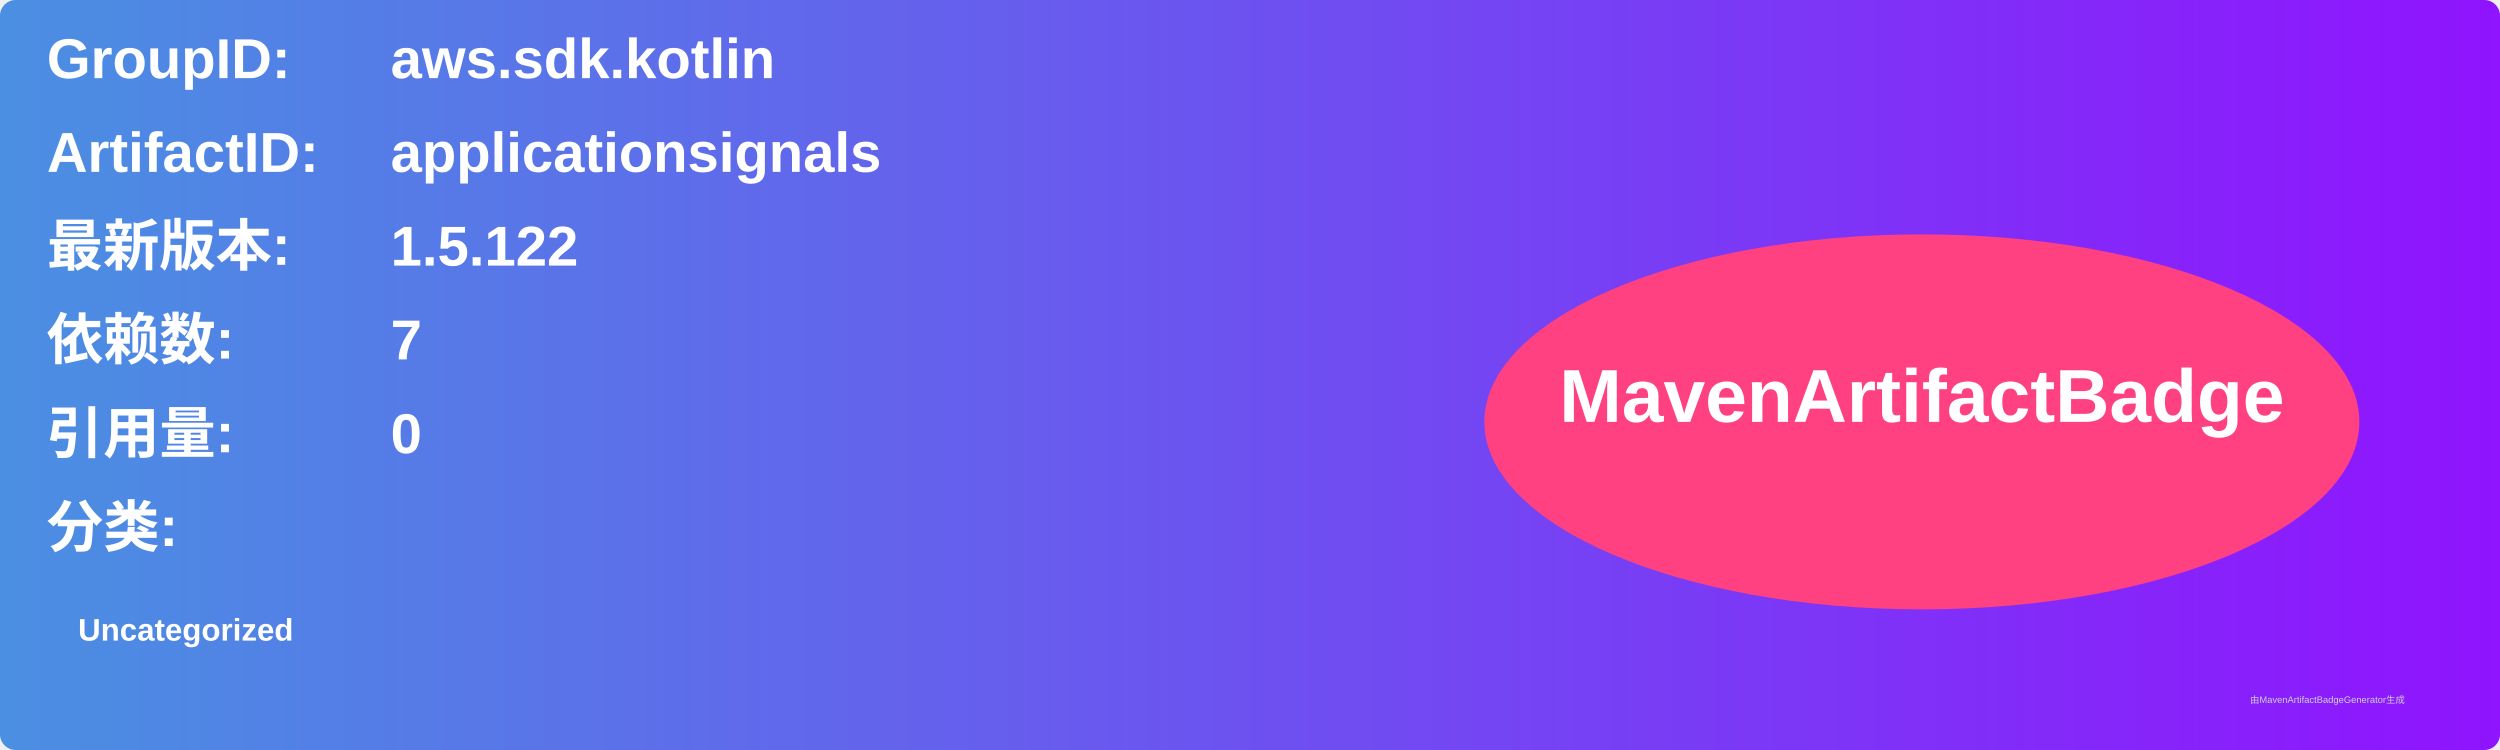
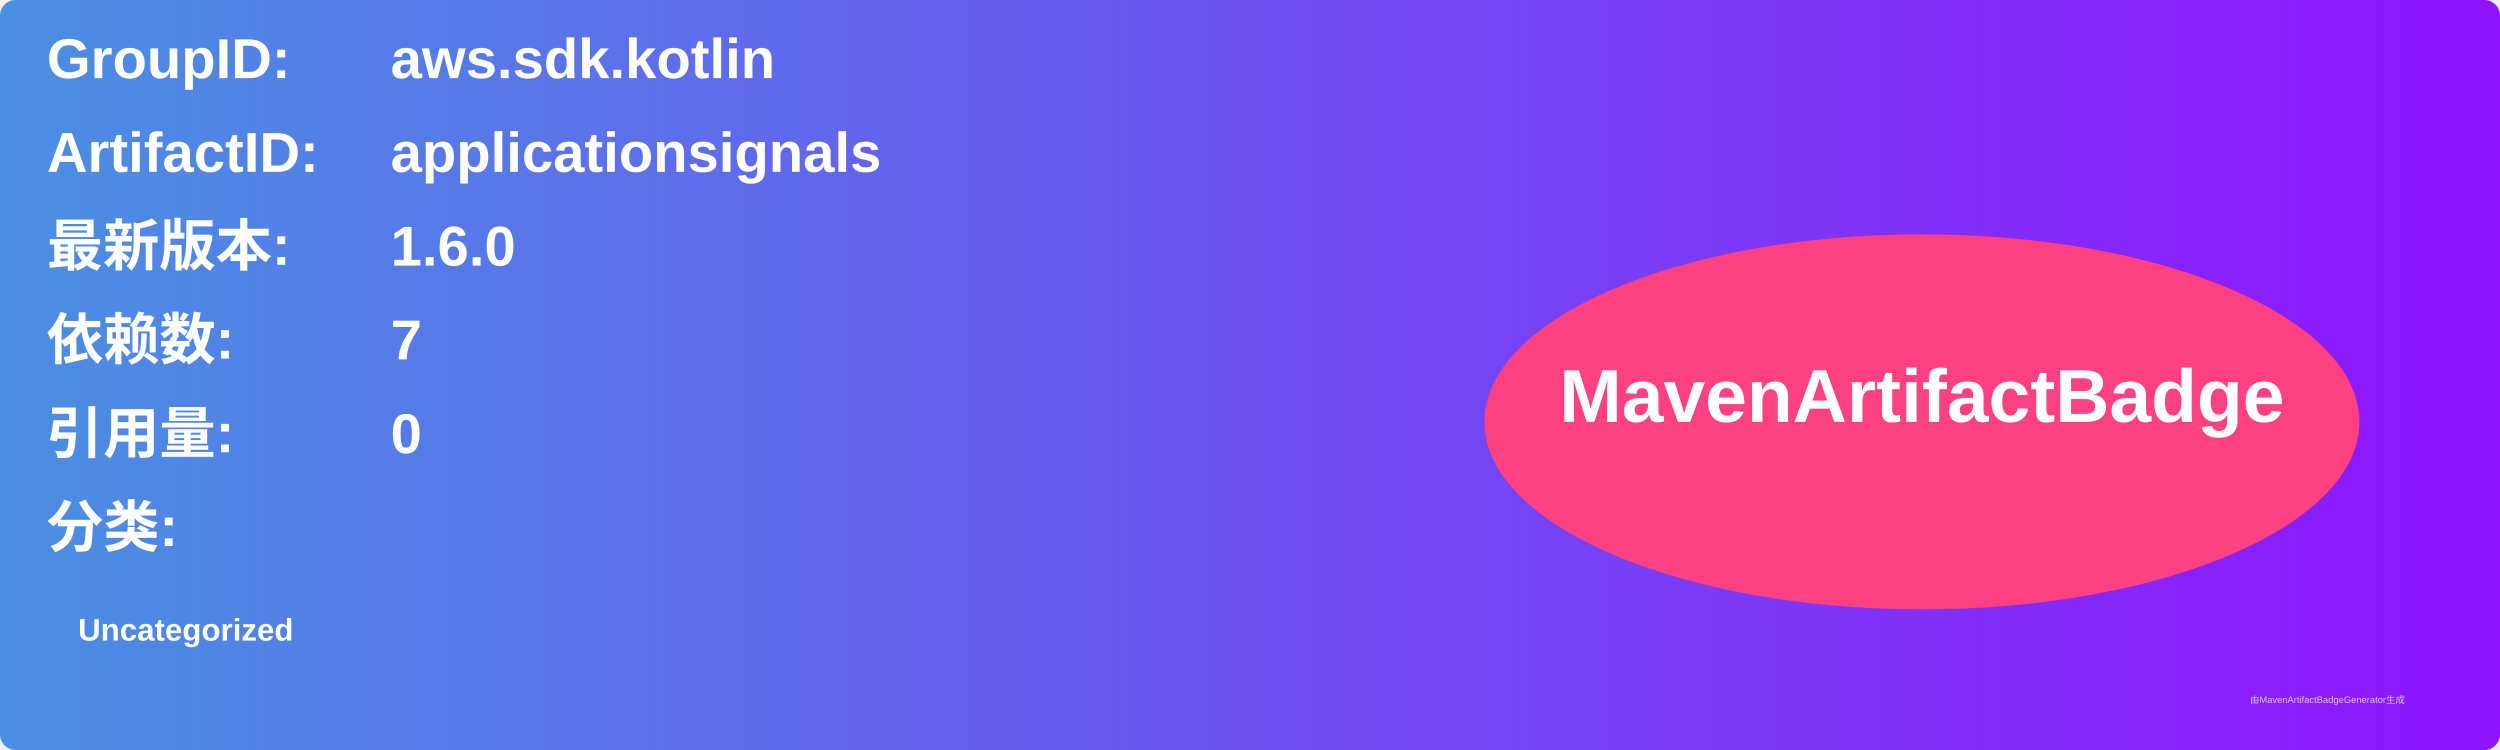
<svg xmlns="http://www.w3.org/2000/svg" width="800" height="240" viewBox="0 0 800 240">
  <linearGradient id="grad" x1="0%" y1="0%" x2="100%" y2="0%">
    <stop offset="0%" stop-color="#4a90e2" />
    <stop offset="100%" stop-color="#9013fe" />
  </linearGradient>
  <rect width="100%" height="100%" rx="5" ry="5" fill="url(#grad)" />
  <g transform="translate(15, 15)">
    <text x="0" y="10" font-family="Arial" font-size="18" fill="white" font-weight="bold" width="260">GroupID:</text>
    <text x="110" y="10" font-family="Arial" font-size="18" fill="white" font-weight="bold" width="460">aws.sdk.kotlin</text>
    <text x="0" y="40" font-family="Arial" font-size="18" fill="white" font-weight="bold" width="260">ArtifactID:</text>
    <text x="110" y="40" font-family="Arial" font-size="18" fill="white" font-weight="bold" width="460">applicationsignals</text>
    <text x="0" y="70" font-family="Arial" font-size="18" fill="white" font-weight="bold">最新版本:</text>
    <text x="110" y="70" font-family="Arial" font-size="18" fill="white" font-weight="bold">
-       <tspan font-weight="bold">1.5.122</tspan>
+       <tspan font-weight="bold">1.6.0</tspan>
    </text>
    <text x="0" y="100" font-family="Arial" font-size="18" fill="white" font-weight="bold">依赖数: </text>
    <text x="110" y="100" font-family="Arial" font-size="18" fill="white">
      <tspan font-weight="bold">7</tspan>
    </text>
    <text x="0" y="130" font-family="Arial" font-size="18" fill="white" font-weight="bold">引用量: </text>
    <text x="110" y="130" font-family="Arial" font-size="18" fill="white">
      <tspan font-weight="bold">0</tspan>
    </text>
    <text x="0" y="160" font-family="Arial" font-size="18" fill="white" font-weight="bold">分类:</text>
    <text x="10" y="190" font-family="Arial" font-size="10" fill="white">
      <tspan font-weight="bold">Uncategorized</tspan>
    </text>
    <ellipse cx="600" cy="120" rx="140" ry="60" fill="#ff4081" />
    <text x="600" y="120" text-anchor="middle" font-family="Arial" font-size="24" fill="white" font-weight="bold">MavenArtifactBadge</text>
  </g>
  <text x="720" y="225" font-family="Arial" font-size="3" fill="#d0d0d0">由MavenArtifactBadgeGenerator生成</text>
</svg>
